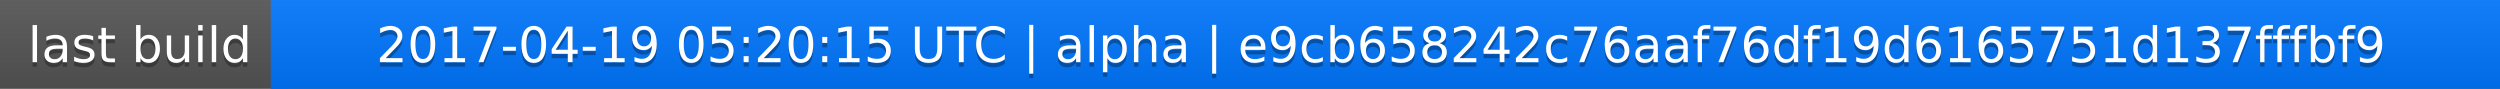
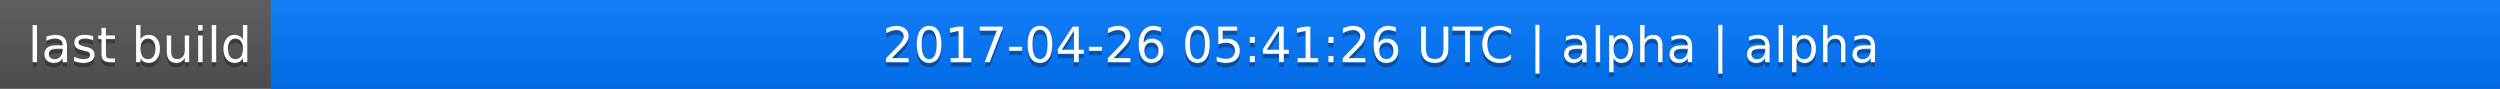
<svg xmlns="http://www.w3.org/2000/svg" width="563" height="20">
  <linearGradient id="a" x2="0" y2="100%">
    <stop offset="0" stop-color="#bbb" stop-opacity=".1" />
    <stop offset="1" stop-opacity=".1" />
  </linearGradient>
  <rect rx="0" width="563" height="20" fill="#555" />
  <rect rx="0" x="61" width="502" height="20" fill="#07f" />
  <path fill="#07f" d="M61 0h4v20h-4z" />
  <rect rx="0" width="563" height="20" fill="url(#a)" />
  <g fill="#fff" text-anchor="middle" font-family="DejaVu Sans,Verdana,Geneva,sans-serif" font-size="11">
    <text x="31.5" y="15" fill="#010101" fill-opacity=".3">last build</text>
    <text x="31.5" y="14">last build</text>
-     <text x="311" y="15" fill="#010101" fill-opacity=".3">2017-04-19 05:20:15 UTC | alpha | e9cb658242c76aaf76df19d6165751d137fffbf9</text>
-     <text x="311" y="14">2017-04-19 05:20:15 UTC | alpha | e9cb658242c76aaf76df19d6165751d137fffbf9</text>
+     <text x="311" y="15" fill="#010101" fill-opacity=".3">2017-04-26 05:41:26 UTC | alpha | alpha</text>
+     <text x="311" y="14">2017-04-26 05:41:26 UTC | alpha | alpha</text>
  </g>
</svg>
